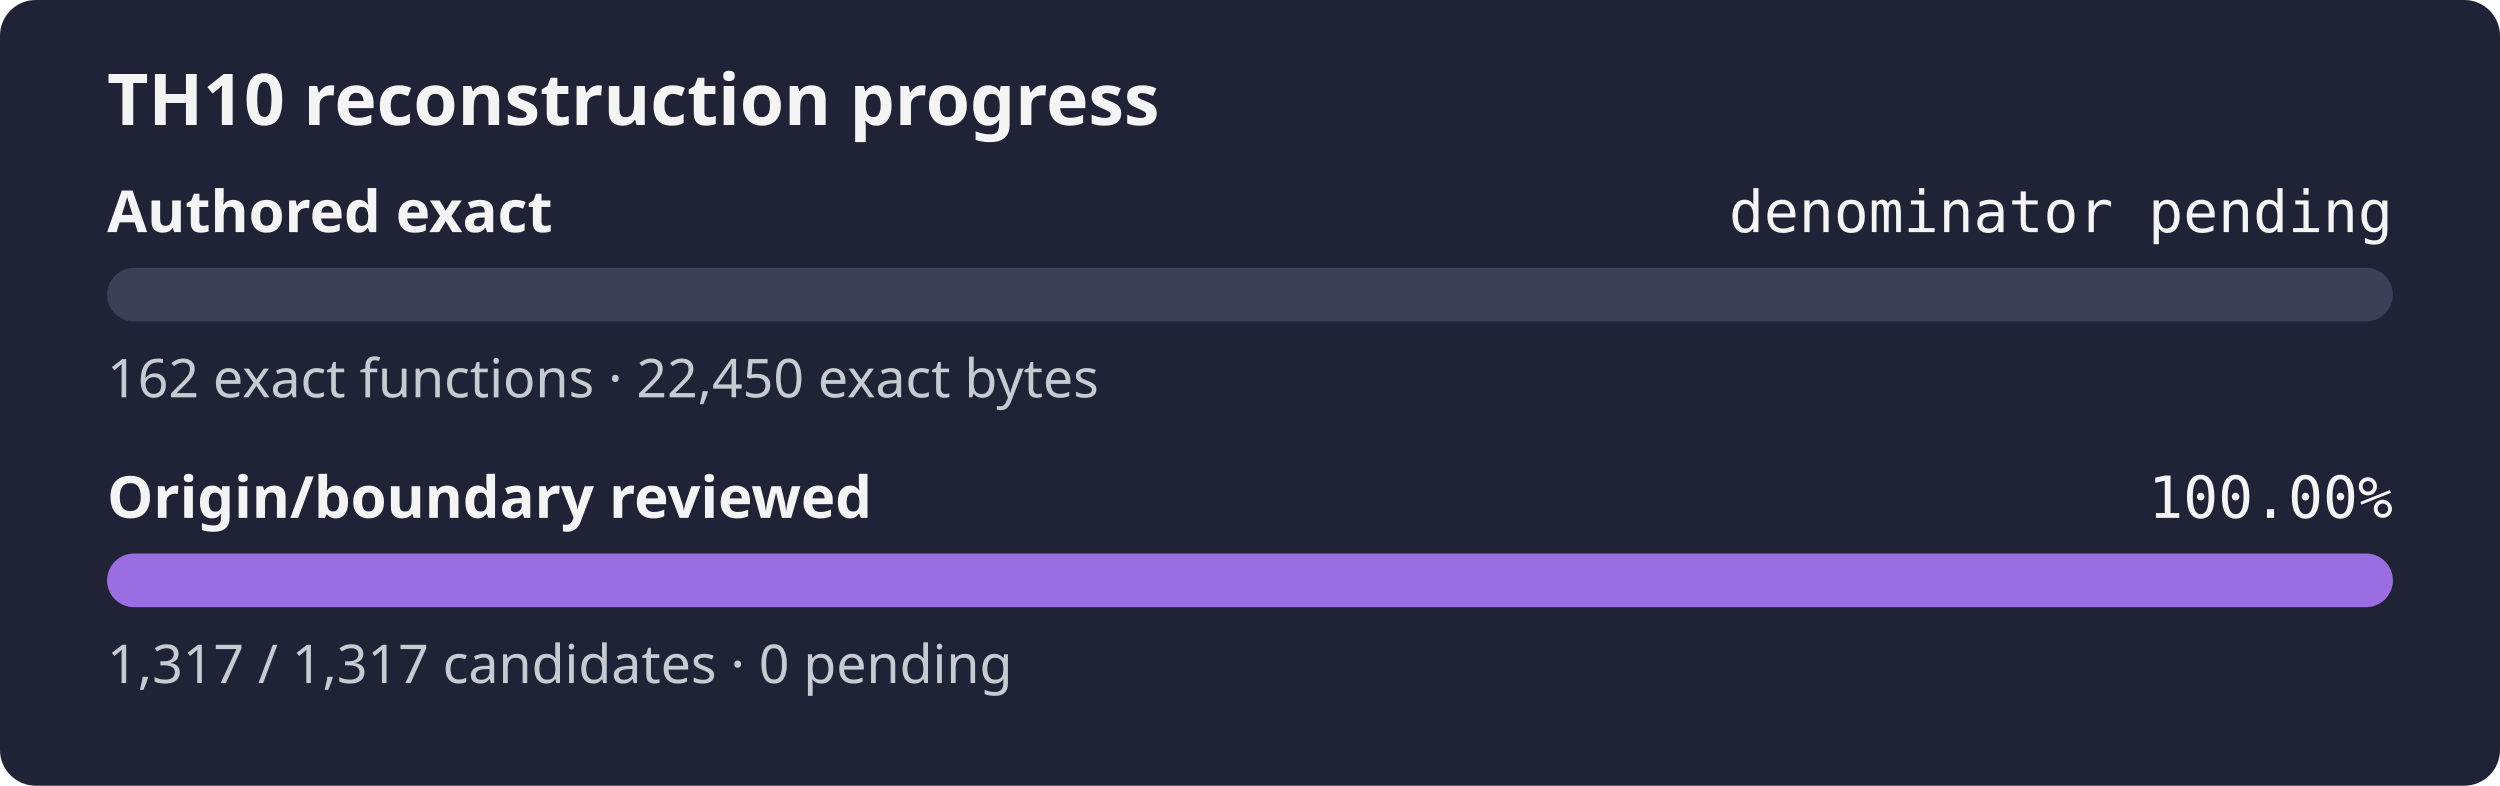
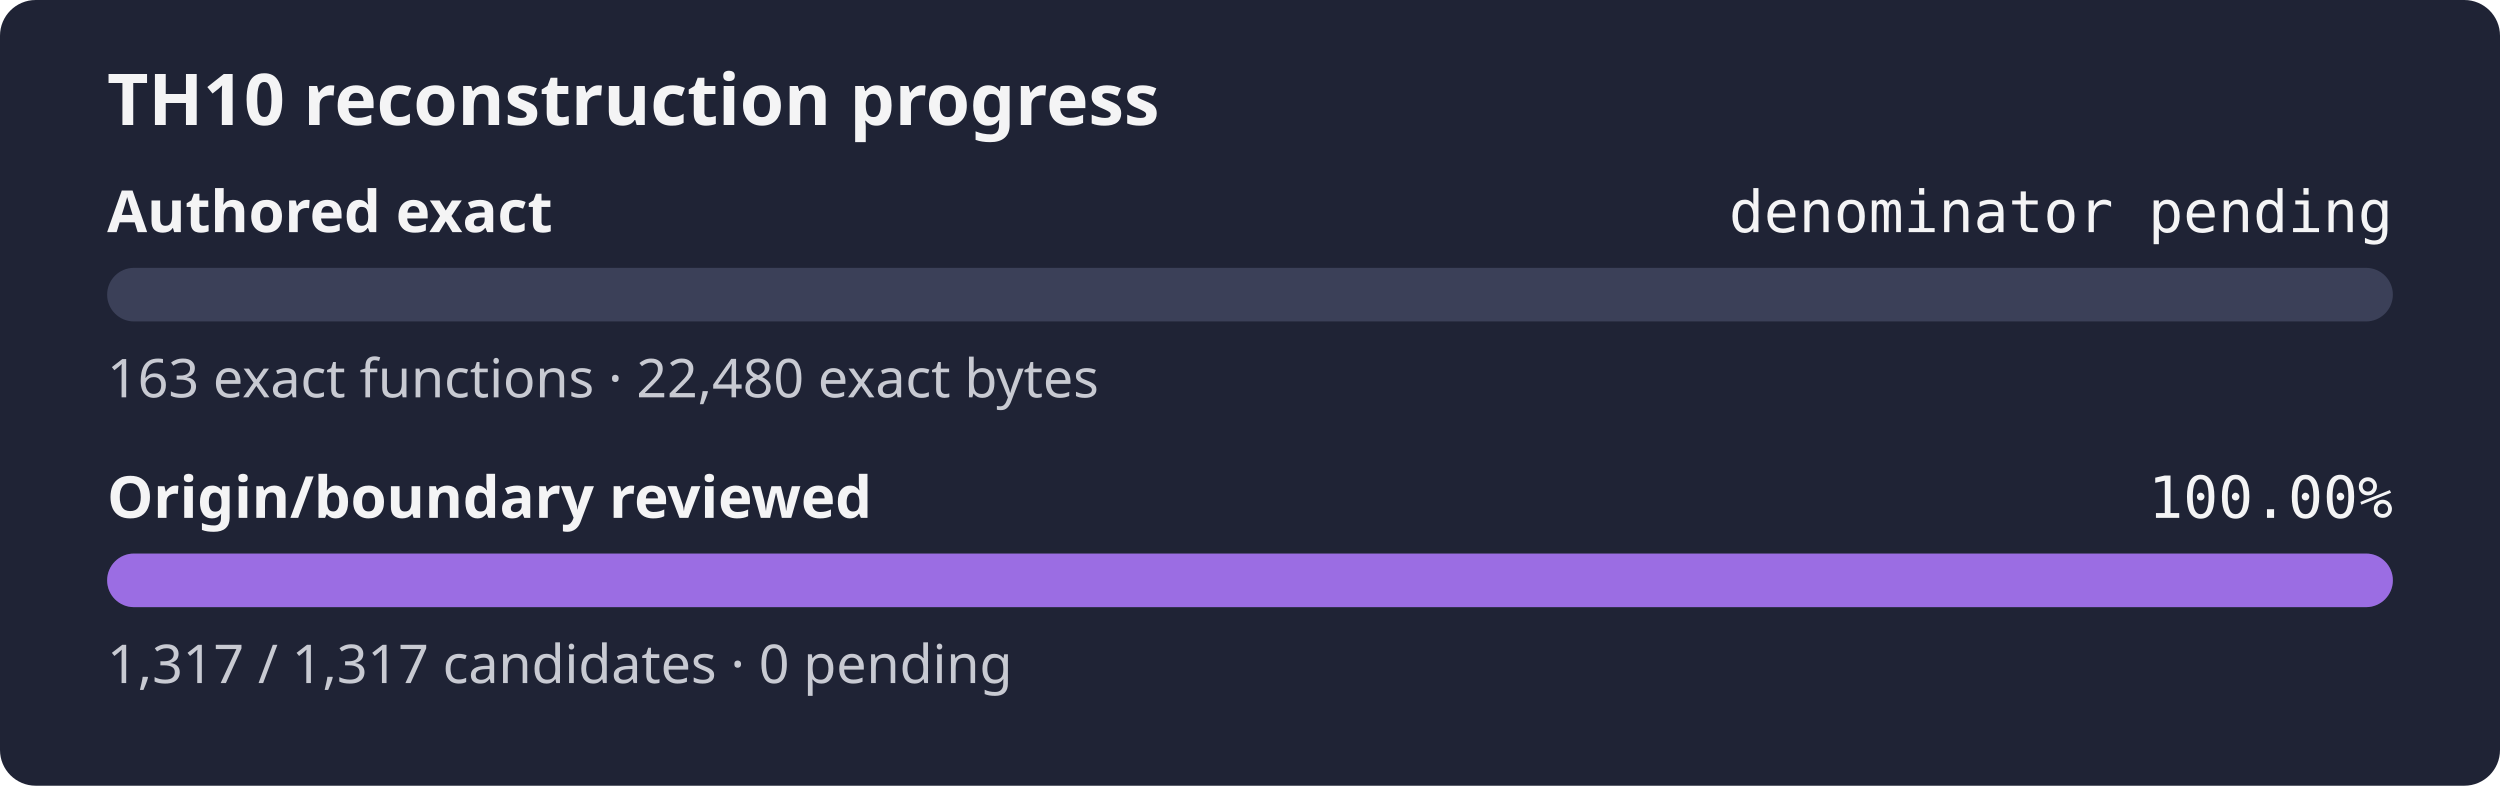
<svg xmlns="http://www.w3.org/2000/svg" width="560" height="176" role="img" aria-label="TH10 reconstruction progress: authored exact denominator pending, origin and boundary review 100.00%">
  <rect width="560" height="176" rx="8" fill="#1f2335" />
  <text x="24" y="28" fill="#f4f4f5" font-family="sans-serif" font-size="16" font-weight="600">TH10 reconstruction progress</text>
  <text x="24" y="52" fill="#f4f4f5" font-family="sans-serif" font-size="13" font-weight="600">Authored exact</text>
  <text x="536" y="52" fill="#f4f4f5" text-anchor="end" font-family="monospace" font-size="13">denominator pending</text>
  <rect x="24" y="60" width="512" height="12" rx="6" fill="#3b4058" />
  <rect x="24" y="60" width="0.00" height="12" rx="6" fill="#9b6de3" />
-   <text x="24" y="89" fill="#c8cad2" font-family="sans-serif" font-size="12">162 exact functions · 22,450 exact bytes</text>
+   <text x="24" y="89" fill="#c8cad2" font-family="sans-serif" font-size="12">163 exact functions · 22,480 exact bytes</text>
  <text x="24" y="116" fill="#f4f4f5" font-family="sans-serif" font-size="13" font-weight="600">Origin/boundary reviewed</text>
  <text x="536" y="116" fill="#f4f4f5" text-anchor="end" font-family="monospace" font-size="13">100.00%</text>
  <rect x="24" y="124" width="512" height="12" rx="6" fill="#3b4058" />
  <rect x="24" y="124" width="512.00" height="12" rx="6" fill="#9b6de3" />
  <text x="24" y="153" fill="#c8cad2" font-family="sans-serif" font-size="12">1,317 / 1,317 candidates · 0 pending</text>
</svg>
